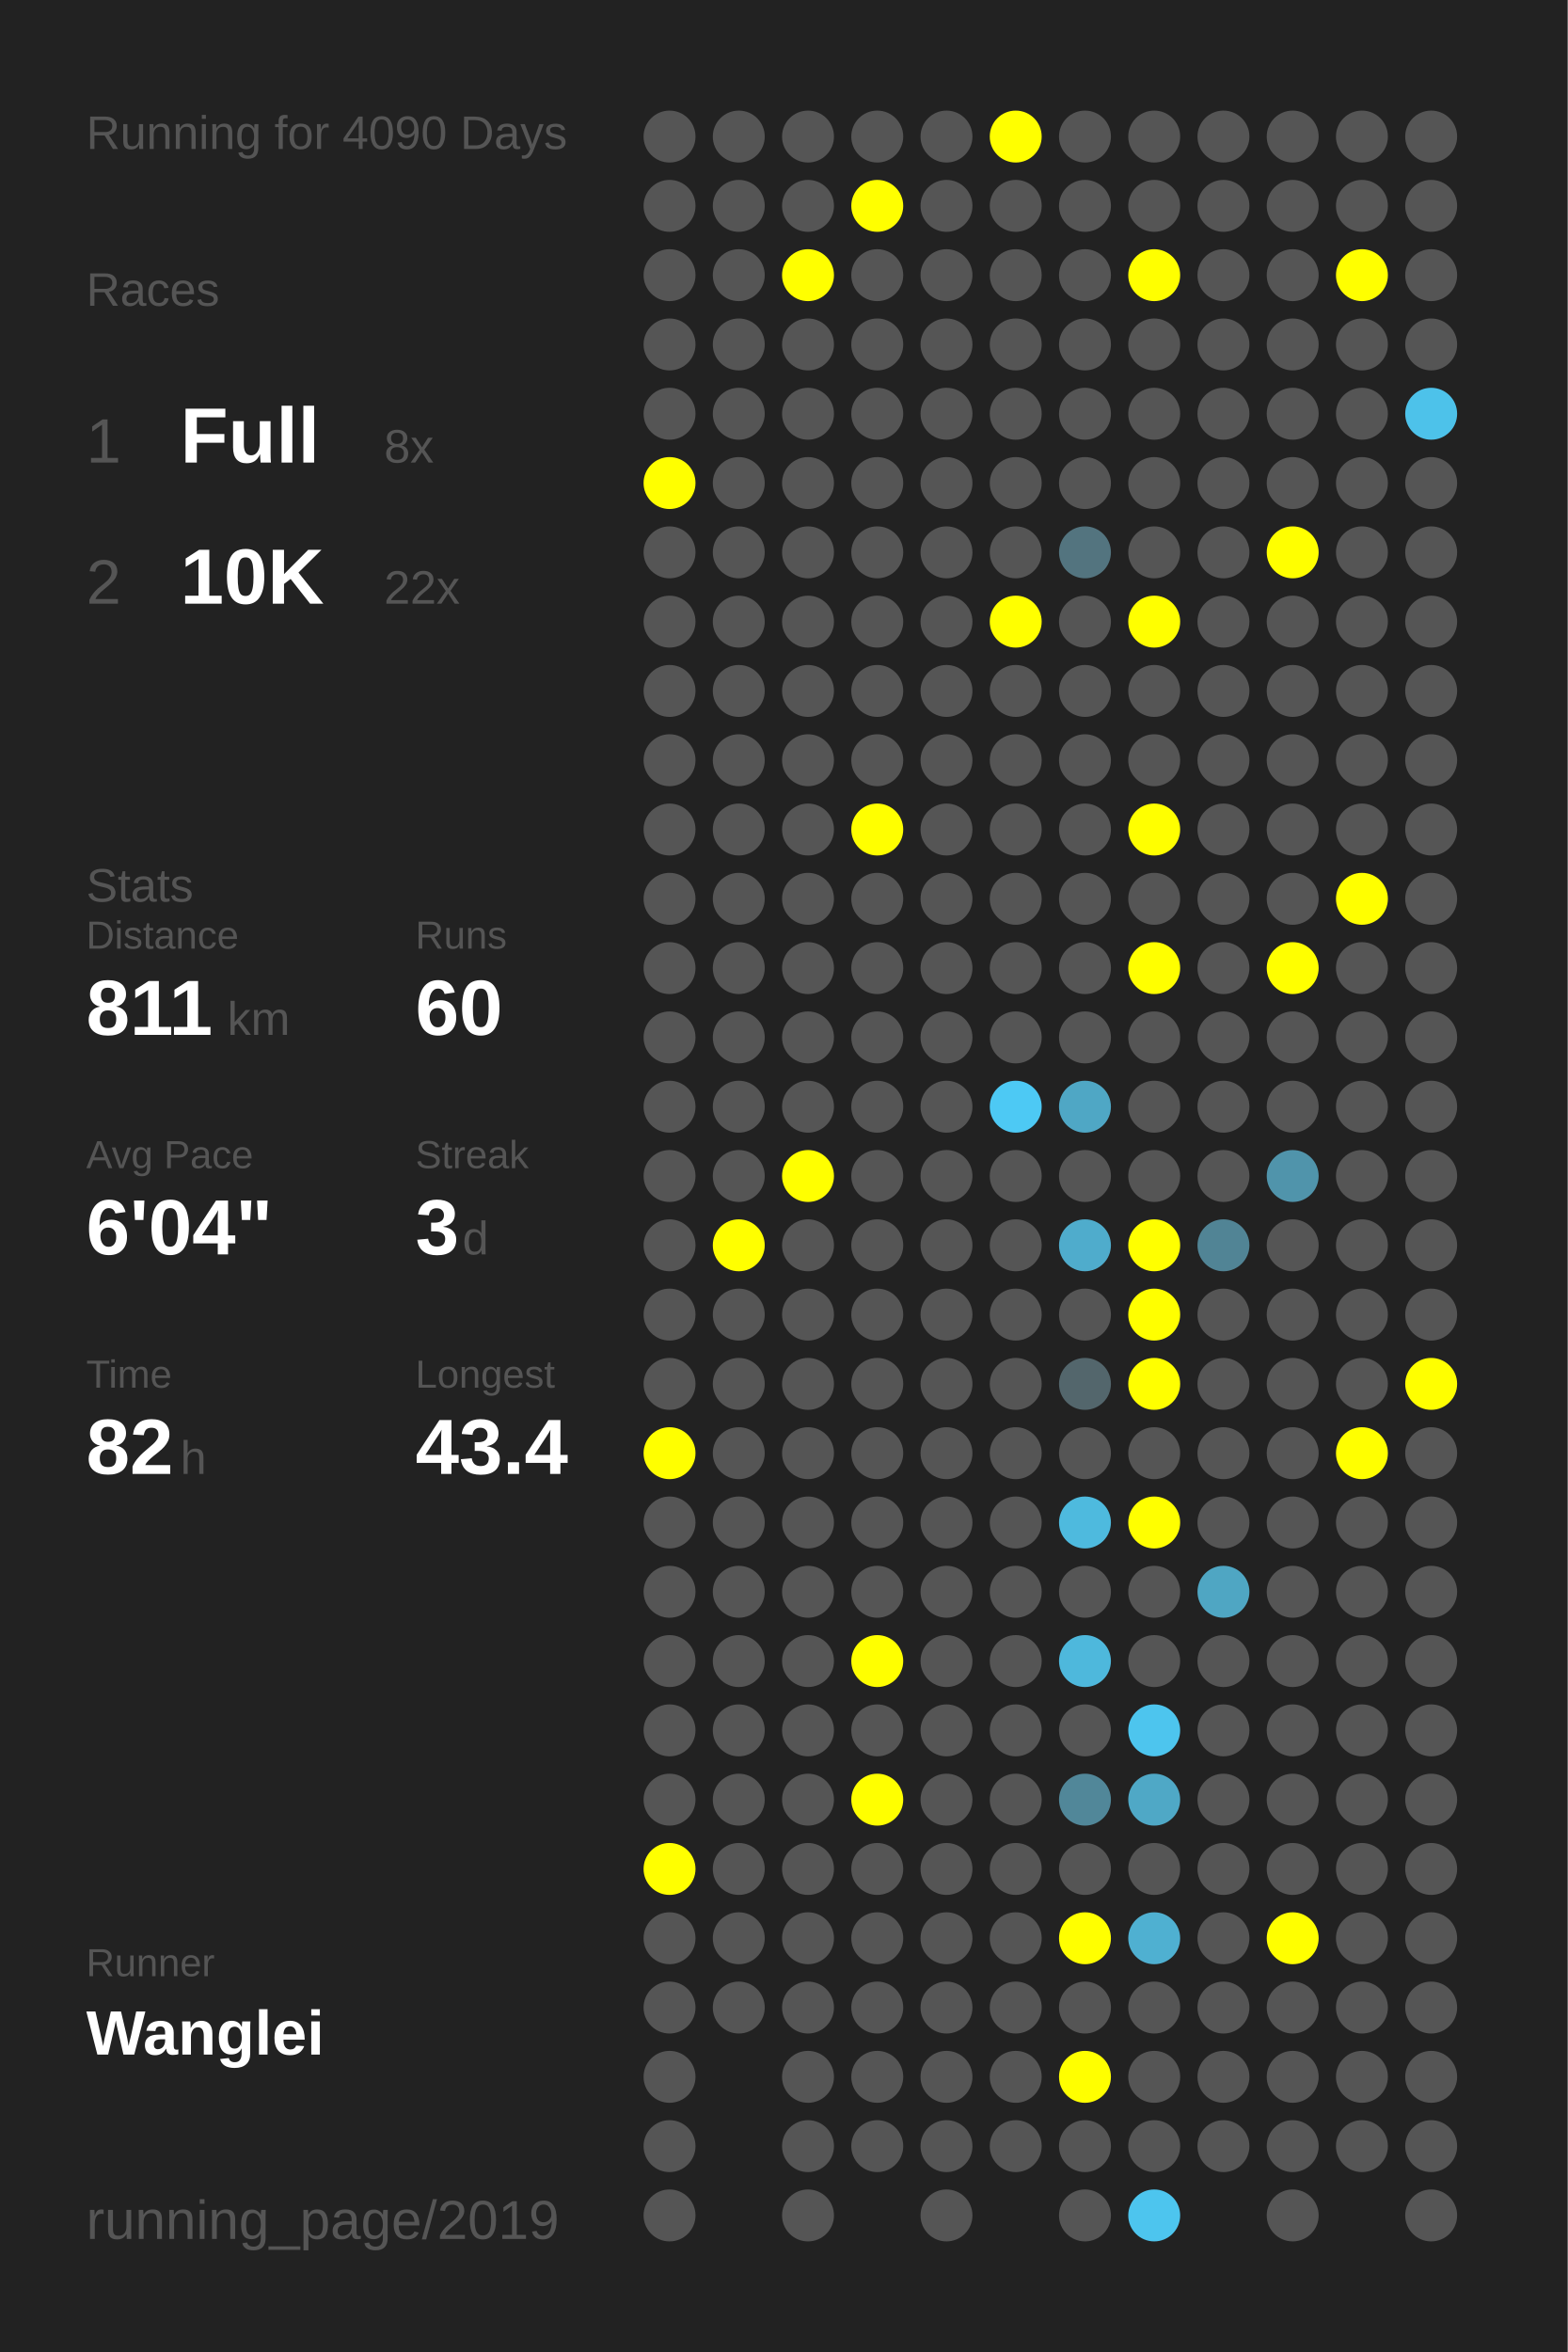
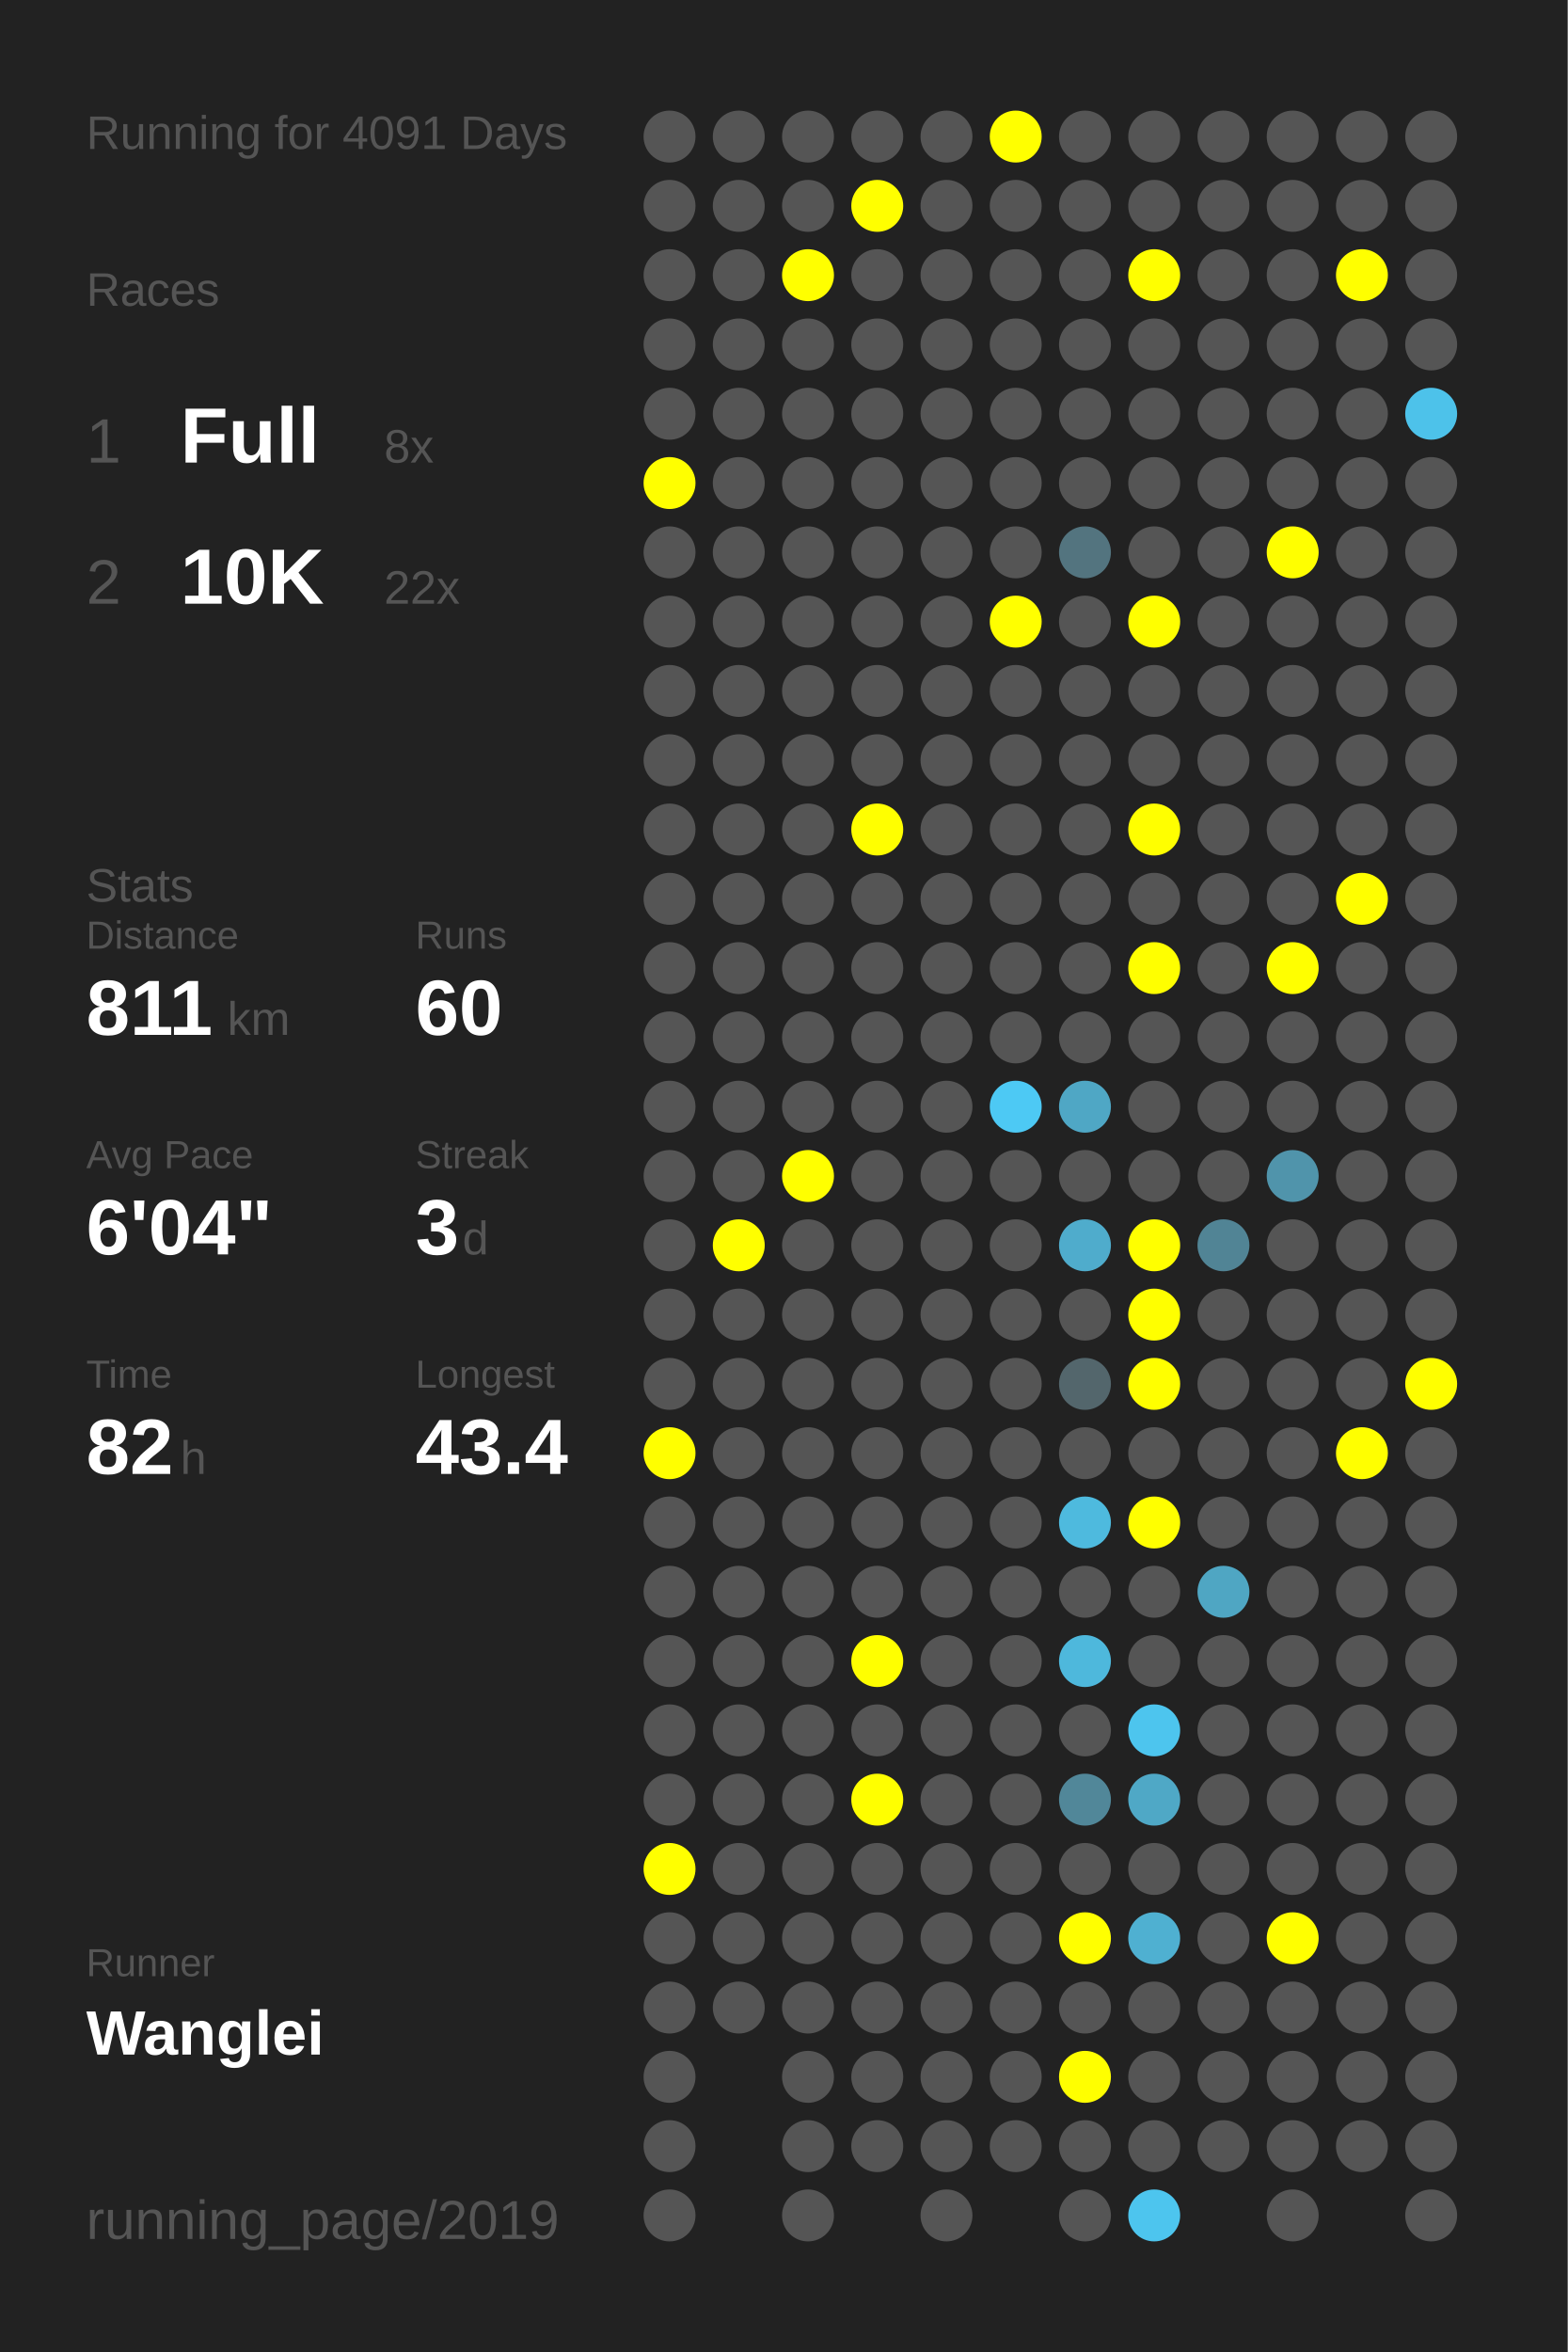
<svg xmlns="http://www.w3.org/2000/svg" baseProfile="full" height="300mm" version="1.1" viewBox="0,0,200,300" width="200mm">
  <defs />
  <rect fill="#222222" height="300" width="200" x="0" y="0" />
-   <text fill="#555555" style="font-size:6px; font-family:Arial;" x="11" y="19">Running for 4090 Days</text>
+   <text fill="#555555" style="font-size:6px; font-family:Arial;" x="11" y="19">Running for 4091 Days</text>
  <text fill="#555555" style="font-size:6px; font-family:Arial;" x="11" y="39">Races</text>
  <text fill="#555555" style="font-size:8px; font-family:Arial;" x="11" y="59">1</text>
  <text fill="#FFFFFF" style="font-size:10px; font-family:Arial; font-weight:bold;" x="23" y="59">Full</text>
  <text fill="#555555" style="font-size:6px; font-family:Arial;" x="49" y="59">8x</text>
  <text fill="#555555" style="font-size:8px; font-family:Arial;" x="11" y="77">2</text>
  <text fill="#FFFFFF" style="font-size:10px; font-family:Arial; font-weight:bold;" x="23" y="77">10K</text>
  <text fill="#555555" style="font-size:6px; font-family:Arial;" x="49" y="77">22x</text>
  <text fill="#555555" style="font-size:6px; font-family:Arial;" x="11" y="115">Stats</text>
  <text fill="#555555" style="font-size:5px; font-family:Arial;" x="11" y="121">Distance</text>
  <text fill="#FFFFFF" style="font-size:10px; font-family:Arial; font-weight:bold;" x="11" y="132">811</text>
  <text fill="#555555" style="font-size:6px; font-family:Arial;" x="29" y="132">km</text>
  <text fill="#555555" style="font-size:5px; font-family:Arial;" x="53" y="121">Runs</text>
  <text fill="#FFFFFF" style="font-size:10px; font-family:Arial; font-weight:bold;" x="53" y="132">60</text>
  <text fill="#555555" style="font-size:5px; font-family:Arial;" x="11" y="149">Avg Pace</text>
  <text fill="#FFFFFF" style="font-size:10px; font-family:Arial; font-weight:bold;" x="11" y="160">6'04"</text>
  <text fill="#555555" style="font-size:5px; font-family:Arial;" x="53" y="149">Streak</text>
  <text fill="#FFFFFF" style="font-size:10px; font-family:Arial; font-weight:bold;" x="53" y="160">3</text>
  <text fill="#555555" style="font-size:6px; font-family:Arial;" x="59" y="160">d</text>
  <text fill="#555555" style="font-size:5px; font-family:Arial;" x="11" y="177">Time</text>
  <text fill="#FFFFFF" style="font-size:10px; font-family:Arial; font-weight:bold;" x="11" y="188">82</text>
  <text fill="#555555" style="font-size:6px; font-family:Arial;" x="23" y="188">h</text>
  <text fill="#555555" style="font-size:5px; font-family:Arial;" x="53" y="177">Longest</text>
  <text fill="#FFFFFF" style="font-size:10px; font-family:Arial; font-weight:bold;" x="53" y="188">43.4</text>
  <text fill="#555555" style="font-size:5px; font-family:Arial;" x="11" y="252.065">Runner</text>
  <text fill="#FFFFFF" style="font-size:8px; font-family:Arial; font-weight:bold;" x="11" y="262.065">Wanglei</text>
  <text fill="#555555" style="font-size:7px; font-family:Arial;" x="11" y="285.581">running_page/2019</text>
  <circle cx="85.417" cy="17.419" fill="#555555" r="3.312" />
  <circle cx="85.417" cy="26.258" fill="#555555" r="3.312" />
  <circle cx="85.417" cy="35.097" fill="#555555" r="3.312" />
  <circle cx="85.417" cy="43.935" fill="#555555" r="3.312" />
  <circle cx="85.417" cy="52.774" fill="#555555" r="3.312" />
  <circle cx="85.417" cy="61.613" fill="#FFFF00" r="3.312" />
  <circle cx="85.417" cy="70.452" fill="#555555" r="3.312" />
  <circle cx="85.417" cy="79.29" fill="#555555" r="3.312" />
  <circle cx="85.417" cy="88.129" fill="#555555" r="3.312" />
  <circle cx="85.417" cy="96.968" fill="#555555" r="3.312" />
  <circle cx="85.417" cy="105.806" fill="#555555" r="3.312" />
  <circle cx="85.417" cy="114.645" fill="#555555" r="3.312" />
  <circle cx="85.417" cy="123.484" fill="#555555" r="3.312" />
  <circle cx="85.417" cy="132.323" fill="#555555" r="3.312" />
  <circle cx="85.417" cy="141.161" fill="#555555" r="3.312" />
  <circle cx="85.417" cy="150" fill="#555555" r="3.312" />
  <circle cx="85.417" cy="158.839" fill="#555555" r="3.312" />
  <circle cx="85.417" cy="167.677" fill="#555555" r="3.312" />
  <circle cx="85.417" cy="176.516" fill="#555555" r="3.312" />
  <circle cx="85.417" cy="185.355" fill="#FFFF00" r="3.312" />
  <circle cx="85.417" cy="194.194" fill="#555555" r="3.312" />
  <circle cx="85.417" cy="203.032" fill="#555555" r="3.312" />
  <circle cx="85.417" cy="211.871" fill="#555555" r="3.312" />
  <circle cx="85.417" cy="220.71" fill="#555555" r="3.312" />
  <circle cx="85.417" cy="229.548" fill="#555555" r="3.312" />
  <circle cx="85.417" cy="238.387" fill="#FFFF00" r="3.312" />
  <circle cx="85.417" cy="247.226" fill="#555555" r="3.312" />
  <circle cx="85.417" cy="256.065" fill="#555555" r="3.312" />
  <circle cx="85.417" cy="264.903" fill="#555555" r="3.312" />
  <circle cx="85.417" cy="273.742" fill="#555555" r="3.312" />
  <circle cx="85.417" cy="282.581" fill="#555555" r="3.312" />
  <circle cx="94.25" cy="17.419" fill="#555555" r="3.312" />
  <circle cx="94.25" cy="26.258" fill="#555555" r="3.312" />
  <circle cx="94.25" cy="35.097" fill="#555555" r="3.312" />
  <circle cx="94.25" cy="43.935" fill="#555555" r="3.312" />
  <circle cx="94.25" cy="52.774" fill="#555555" r="3.312" />
  <circle cx="94.25" cy="61.613" fill="#555555" r="3.312" />
  <circle cx="94.25" cy="70.452" fill="#555555" r="3.312" />
  <circle cx="94.25" cy="79.29" fill="#555555" r="3.312" />
  <circle cx="94.25" cy="88.129" fill="#555555" r="3.312" />
  <circle cx="94.25" cy="96.968" fill="#555555" r="3.312" />
  <circle cx="94.25" cy="105.806" fill="#555555" r="3.312" />
  <circle cx="94.25" cy="114.645" fill="#555555" r="3.312" />
  <circle cx="94.25" cy="123.484" fill="#555555" r="3.312" />
  <circle cx="94.25" cy="132.323" fill="#555555" r="3.312" />
  <circle cx="94.25" cy="141.161" fill="#555555" r="3.312" />
  <circle cx="94.25" cy="150" fill="#555555" r="3.312" />
  <circle cx="94.25" cy="158.839" fill="#FFFF00" r="3.312" />
  <circle cx="94.25" cy="167.677" fill="#555555" r="3.312" />
  <circle cx="94.25" cy="176.516" fill="#555555" r="3.312" />
  <circle cx="94.25" cy="185.355" fill="#555555" r="3.312" />
  <circle cx="94.25" cy="194.194" fill="#555555" r="3.312" />
  <circle cx="94.25" cy="203.032" fill="#555555" r="3.312" />
  <circle cx="94.25" cy="211.871" fill="#555555" r="3.312" />
  <circle cx="94.25" cy="220.71" fill="#555555" r="3.312" />
  <circle cx="94.25" cy="229.548" fill="#555555" r="3.312" />
  <circle cx="94.25" cy="238.387" fill="#555555" r="3.312" />
  <circle cx="94.25" cy="247.226" fill="#555555" r="3.312" />
  <circle cx="94.25" cy="256.065" fill="#555555" r="3.312" />
  <circle cx="103.083" cy="17.419" fill="#555555" r="3.312" />
  <circle cx="103.083" cy="26.258" fill="#555555" r="3.312" />
  <circle cx="103.083" cy="35.097" fill="#FFFF00" r="3.312" />
  <circle cx="103.083" cy="43.935" fill="#555555" r="3.312" />
  <circle cx="103.083" cy="52.774" fill="#555555" r="3.312" />
  <circle cx="103.083" cy="61.613" fill="#555555" r="3.312" />
  <circle cx="103.083" cy="70.452" fill="#555555" r="3.312" />
  <circle cx="103.083" cy="79.29" fill="#555555" r="3.312" />
  <circle cx="103.083" cy="88.129" fill="#555555" r="3.312" />
  <circle cx="103.083" cy="96.968" fill="#555555" r="3.312" />
  <circle cx="103.083" cy="105.806" fill="#555555" r="3.312" />
  <circle cx="103.083" cy="114.645" fill="#555555" r="3.312" />
  <circle cx="103.083" cy="123.484" fill="#555555" r="3.312" />
  <circle cx="103.083" cy="132.323" fill="#555555" r="3.312" />
  <circle cx="103.083" cy="141.161" fill="#555555" r="3.312" />
  <circle cx="103.083" cy="150" fill="#FFFF00" r="3.312" />
  <circle cx="103.083" cy="158.839" fill="#555555" r="3.312" />
  <circle cx="103.083" cy="167.677" fill="#555555" r="3.312" />
  <circle cx="103.083" cy="176.516" fill="#555555" r="3.312" />
  <circle cx="103.083" cy="185.355" fill="#555555" r="3.312" />
  <circle cx="103.083" cy="194.194" fill="#555555" r="3.312" />
  <circle cx="103.083" cy="203.032" fill="#555555" r="3.312" />
  <circle cx="103.083" cy="211.871" fill="#555555" r="3.312" />
  <circle cx="103.083" cy="220.71" fill="#555555" r="3.312" />
  <circle cx="103.083" cy="229.548" fill="#555555" r="3.312" />
  <circle cx="103.083" cy="238.387" fill="#555555" r="3.312" />
  <circle cx="103.083" cy="247.226" fill="#555555" r="3.312" />
  <circle cx="103.083" cy="256.065" fill="#555555" r="3.312" />
  <circle cx="103.083" cy="264.903" fill="#555555" r="3.312" />
  <circle cx="103.083" cy="273.742" fill="#555555" r="3.312" />
  <circle cx="103.083" cy="282.581" fill="#555555" r="3.312" />
  <circle cx="111.917" cy="17.419" fill="#555555" r="3.312" />
  <circle cx="111.917" cy="26.258" fill="#FFFF00" r="3.312" />
  <circle cx="111.917" cy="35.097" fill="#555555" r="3.312" />
  <circle cx="111.917" cy="43.935" fill="#555555" r="3.312" />
  <circle cx="111.917" cy="52.774" fill="#555555" r="3.312" />
  <circle cx="111.917" cy="61.613" fill="#555555" r="3.312" />
  <circle cx="111.917" cy="70.452" fill="#555555" r="3.312" />
  <circle cx="111.917" cy="79.29" fill="#555555" r="3.312" />
  <circle cx="111.917" cy="88.129" fill="#555555" r="3.312" />
  <circle cx="111.917" cy="96.968" fill="#555555" r="3.312" />
  <circle cx="111.917" cy="105.806" fill="#FFFF00" r="3.312" />
  <circle cx="111.917" cy="114.645" fill="#555555" r="3.312" />
  <circle cx="111.917" cy="123.484" fill="#555555" r="3.312" />
  <circle cx="111.917" cy="132.323" fill="#555555" r="3.312" />
  <circle cx="111.917" cy="141.161" fill="#555555" r="3.312" />
  <circle cx="111.917" cy="150" fill="#555555" r="3.312" />
  <circle cx="111.917" cy="158.839" fill="#555555" r="3.312" />
  <circle cx="111.917" cy="167.677" fill="#555555" r="3.312" />
  <circle cx="111.917" cy="176.516" fill="#555555" r="3.312" />
  <circle cx="111.917" cy="185.355" fill="#555555" r="3.312" />
  <circle cx="111.917" cy="194.194" fill="#555555" r="3.312" />
  <circle cx="111.917" cy="203.032" fill="#555555" r="3.312" />
  <circle cx="111.917" cy="211.871" fill="#FFFF00" r="3.312" />
  <circle cx="111.917" cy="220.71" fill="#555555" r="3.312" />
  <circle cx="111.917" cy="229.548" fill="#FFFF00" r="3.312" />
  <circle cx="111.917" cy="238.387" fill="#555555" r="3.312" />
  <circle cx="111.917" cy="247.226" fill="#555555" r="3.312" />
  <circle cx="111.917" cy="256.065" fill="#555555" r="3.312" />
  <circle cx="111.917" cy="264.903" fill="#555555" r="3.312" />
  <circle cx="111.917" cy="273.742" fill="#555555" r="3.312" />
  <circle cx="120.75" cy="17.419" fill="#555555" r="3.312" />
  <circle cx="120.75" cy="26.258" fill="#555555" r="3.312" />
  <circle cx="120.75" cy="35.097" fill="#555555" r="3.312" />
  <circle cx="120.75" cy="43.935" fill="#555555" r="3.312" />
  <circle cx="120.75" cy="52.774" fill="#555555" r="3.312" />
  <circle cx="120.75" cy="61.613" fill="#555555" r="3.312" />
  <circle cx="120.75" cy="70.452" fill="#555555" r="3.312" />
  <circle cx="120.75" cy="79.29" fill="#555555" r="3.312" />
  <circle cx="120.75" cy="88.129" fill="#555555" r="3.312" />
  <circle cx="120.75" cy="96.968" fill="#555555" r="3.312" />
  <circle cx="120.75" cy="105.806" fill="#555555" r="3.312" />
  <circle cx="120.75" cy="114.645" fill="#555555" r="3.312" />
  <circle cx="120.75" cy="123.484" fill="#555555" r="3.312" />
  <circle cx="120.75" cy="132.323" fill="#555555" r="3.312" />
  <circle cx="120.75" cy="141.161" fill="#555555" r="3.312" />
  <circle cx="120.75" cy="150" fill="#555555" r="3.312" />
  <circle cx="120.75" cy="158.839" fill="#555555" r="3.312" />
  <circle cx="120.75" cy="167.677" fill="#555555" r="3.312" />
  <circle cx="120.75" cy="176.516" fill="#555555" r="3.312" />
  <circle cx="120.75" cy="185.355" fill="#555555" r="3.312" />
  <circle cx="120.75" cy="194.194" fill="#555555" r="3.312" />
  <circle cx="120.75" cy="203.032" fill="#555555" r="3.312" />
  <circle cx="120.75" cy="211.871" fill="#555555" r="3.312" />
  <circle cx="120.75" cy="220.71" fill="#555555" r="3.312" />
  <circle cx="120.75" cy="229.548" fill="#555555" r="3.312" />
  <circle cx="120.75" cy="238.387" fill="#555555" r="3.312" />
  <circle cx="120.75" cy="247.226" fill="#555555" r="3.312" />
  <circle cx="120.75" cy="256.065" fill="#555555" r="3.312" />
  <circle cx="120.75" cy="264.903" fill="#555555" r="3.312" />
  <circle cx="120.75" cy="273.742" fill="#555555" r="3.312" />
  <circle cx="120.75" cy="282.581" fill="#555555" r="3.312" />
  <circle cx="129.583" cy="17.419" fill="#FFFF00" r="3.312" />
  <circle cx="129.583" cy="26.258" fill="#555555" r="3.312" />
  <circle cx="129.583" cy="35.097" fill="#555555" r="3.312" />
  <circle cx="129.583" cy="43.935" fill="#555555" r="3.312" />
  <circle cx="129.583" cy="52.774" fill="#555555" r="3.312" />
  <circle cx="129.583" cy="61.613" fill="#555555" r="3.312" />
  <circle cx="129.583" cy="70.452" fill="#555555" r="3.312" />
  <circle cx="129.583" cy="79.29" fill="#FFFF00" r="3.312" />
  <circle cx="129.583" cy="88.129" fill="#555555" r="3.312" />
  <circle cx="129.583" cy="96.968" fill="#555555" r="3.312" />
  <circle cx="129.583" cy="105.806" fill="#555555" r="3.312" />
  <circle cx="129.583" cy="114.645" fill="#555555" r="3.312" />
  <circle cx="129.583" cy="123.484" fill="#555555" r="3.312" />
  <circle cx="129.583" cy="132.323" fill="#555555" r="3.312" />
  <circle cx="129.583" cy="141.161" fill="#4dc9f4" r="3.312" />
  <circle cx="129.583" cy="150" fill="#555555" r="3.312" />
  <circle cx="129.583" cy="158.839" fill="#555555" r="3.312" />
  <circle cx="129.583" cy="167.677" fill="#555555" r="3.312" />
  <circle cx="129.583" cy="176.516" fill="#555555" r="3.312" />
  <circle cx="129.583" cy="185.355" fill="#555555" r="3.312" />
  <circle cx="129.583" cy="194.194" fill="#555555" r="3.312" />
  <circle cx="129.583" cy="203.032" fill="#555555" r="3.312" />
  <circle cx="129.583" cy="211.871" fill="#555555" r="3.312" />
  <circle cx="129.583" cy="220.71" fill="#555555" r="3.312" />
  <circle cx="129.583" cy="229.548" fill="#555555" r="3.312" />
  <circle cx="129.583" cy="238.387" fill="#555555" r="3.312" />
  <circle cx="129.583" cy="247.226" fill="#555555" r="3.312" />
  <circle cx="129.583" cy="256.065" fill="#555555" r="3.312" />
  <circle cx="129.583" cy="264.903" fill="#555555" r="3.312" />
  <circle cx="129.583" cy="273.742" fill="#555555" r="3.312" />
  <circle cx="138.417" cy="17.419" fill="#555555" r="3.312" />
  <circle cx="138.417" cy="26.258" fill="#555555" r="3.312" />
  <circle cx="138.417" cy="35.097" fill="#555555" r="3.312" />
  <circle cx="138.417" cy="43.935" fill="#555555" r="3.312" />
  <circle cx="138.417" cy="52.774" fill="#555555" r="3.312" />
  <circle cx="138.417" cy="61.613" fill="#555555" r="3.312" />
  <circle cx="138.417" cy="70.452" fill="#53747f" r="3.312" />
  <circle cx="138.417" cy="79.29" fill="#555555" r="3.312" />
  <circle cx="138.417" cy="88.129" fill="#555555" r="3.312" />
  <circle cx="138.417" cy="96.968" fill="#555555" r="3.312" />
  <circle cx="138.417" cy="105.806" fill="#555555" r="3.312" />
  <circle cx="138.417" cy="114.645" fill="#555555" r="3.312" />
  <circle cx="138.417" cy="123.484" fill="#555555" r="3.312" />
  <circle cx="138.417" cy="132.323" fill="#555555" r="3.312" />
  <circle cx="138.417" cy="141.161" fill="#4fa7c5" r="3.312" />
  <circle cx="138.417" cy="150" fill="#555555" r="3.312" />
  <circle cx="138.417" cy="158.839" fill="#4faccc" r="3.312" />
  <circle cx="138.417" cy="167.677" fill="#555555" r="3.312" />
  <circle cx="138.417" cy="176.516" fill="#53666c" r="3.312" />
  <circle cx="138.417" cy="185.355" fill="#555555" r="3.312" />
  <circle cx="138.417" cy="194.194" fill="#4ebade" r="3.312" />
  <circle cx="138.417" cy="203.032" fill="#555555" r="3.312" />
  <circle cx="138.417" cy="211.871" fill="#4eb8dc" r="3.312" />
  <circle cx="138.417" cy="220.71" fill="#555555" r="3.312" />
  <circle cx="138.417" cy="229.548" fill="#518799" r="3.312" />
  <circle cx="138.417" cy="238.387" fill="#555555" r="3.312" />
  <circle cx="138.417" cy="247.226" fill="#FFFF00" r="3.312" />
  <circle cx="138.417" cy="256.065" fill="#555555" r="3.312" />
  <circle cx="138.417" cy="264.903" fill="#FFFF00" r="3.312" />
  <circle cx="138.417" cy="273.742" fill="#555555" r="3.312" />
  <circle cx="138.417" cy="282.581" fill="#555555" r="3.312" />
  <circle cx="147.25" cy="17.419" fill="#555555" r="3.312" />
  <circle cx="147.25" cy="26.258" fill="#555555" r="3.312" />
  <circle cx="147.25" cy="35.097" fill="#FFFF00" r="3.312" />
  <circle cx="147.25" cy="43.935" fill="#555555" r="3.312" />
  <circle cx="147.25" cy="52.774" fill="#555555" r="3.312" />
  <circle cx="147.25" cy="61.613" fill="#555555" r="3.312" />
  <circle cx="147.25" cy="70.452" fill="#555555" r="3.312" />
  <circle cx="147.25" cy="79.29" fill="#FFFF00" r="3.312" />
  <circle cx="147.25" cy="88.129" fill="#555555" r="3.312" />
  <circle cx="147.25" cy="96.968" fill="#555555" r="3.312" />
  <circle cx="147.25" cy="105.806" fill="#FFFF00" r="3.312" />
  <circle cx="147.25" cy="114.645" fill="#555555" r="3.312" />
  <circle cx="147.25" cy="123.484" fill="#FFFF00" r="3.312" />
  <circle cx="147.25" cy="132.323" fill="#555555" r="3.312" />
  <circle cx="147.25" cy="141.161" fill="#555555" r="3.312" />
  <circle cx="147.25" cy="150" fill="#555555" r="3.312" />
  <circle cx="147.25" cy="158.839" fill="#FFFF00" r="3.312" />
  <circle cx="147.25" cy="167.677" fill="#FFFF00" r="3.312" />
  <circle cx="147.25" cy="176.516" fill="#FFFF00" r="3.312" />
  <circle cx="147.25" cy="185.355" fill="#555555" r="3.312" />
  <circle cx="147.25" cy="194.194" fill="#FFFF00" r="3.312" />
  <circle cx="147.25" cy="203.032" fill="#555555" r="3.312" />
  <circle cx="147.25" cy="211.871" fill="#555555" r="3.312" />
  <circle cx="147.25" cy="220.71" fill="#4dc5ee" r="3.312" />
  <circle cx="147.25" cy="229.548" fill="#4fa8c6" r="3.312" />
  <circle cx="147.25" cy="238.387" fill="#555555" r="3.312" />
  <circle cx="147.25" cy="247.226" fill="#4fb0d1" r="3.312" />
  <circle cx="147.25" cy="256.065" fill="#555555" r="3.312" />
  <circle cx="147.25" cy="264.903" fill="#555555" r="3.312" />
  <circle cx="147.25" cy="273.742" fill="#555555" r="3.312" />
  <circle cx="147.25" cy="282.581" fill="#4dc5ee" r="3.312" />
  <circle cx="156.083" cy="17.419" fill="#555555" r="3.312" />
  <circle cx="156.083" cy="26.258" fill="#555555" r="3.312" />
  <circle cx="156.083" cy="35.097" fill="#555555" r="3.312" />
  <circle cx="156.083" cy="43.935" fill="#555555" r="3.312" />
  <circle cx="156.083" cy="52.774" fill="#555555" r="3.312" />
  <circle cx="156.083" cy="61.613" fill="#555555" r="3.312" />
  <circle cx="156.083" cy="70.452" fill="#555555" r="3.312" />
  <circle cx="156.083" cy="79.29" fill="#555555" r="3.312" />
  <circle cx="156.083" cy="88.129" fill="#555555" r="3.312" />
  <circle cx="156.083" cy="96.968" fill="#555555" r="3.312" />
  <circle cx="156.083" cy="105.806" fill="#555555" r="3.312" />
  <circle cx="156.083" cy="114.645" fill="#555555" r="3.312" />
  <circle cx="156.083" cy="123.484" fill="#555555" r="3.312" />
  <circle cx="156.083" cy="132.323" fill="#555555" r="3.312" />
  <circle cx="156.083" cy="141.161" fill="#555555" r="3.312" />
  <circle cx="156.083" cy="150" fill="#555555" r="3.312" />
  <circle cx="156.083" cy="158.839" fill="#518495" r="3.312" />
  <circle cx="156.083" cy="167.677" fill="#555555" r="3.312" />
  <circle cx="156.083" cy="176.516" fill="#555555" r="3.312" />
  <circle cx="156.083" cy="185.355" fill="#555555" r="3.312" />
  <circle cx="156.083" cy="194.194" fill="#555555" r="3.312" />
  <circle cx="156.083" cy="203.032" fill="#4fa6c3" r="3.312" />
  <circle cx="156.083" cy="211.871" fill="#555555" r="3.312" />
  <circle cx="156.083" cy="220.71" fill="#555555" r="3.312" />
  <circle cx="156.083" cy="229.548" fill="#555555" r="3.312" />
  <circle cx="156.083" cy="238.387" fill="#555555" r="3.312" />
  <circle cx="156.083" cy="247.226" fill="#555555" r="3.312" />
  <circle cx="156.083" cy="256.065" fill="#555555" r="3.312" />
  <circle cx="156.083" cy="264.903" fill="#555555" r="3.312" />
  <circle cx="156.083" cy="273.742" fill="#555555" r="3.312" />
  <circle cx="164.917" cy="17.419" fill="#555555" r="3.312" />
  <circle cx="164.917" cy="26.258" fill="#555555" r="3.312" />
  <circle cx="164.917" cy="35.097" fill="#555555" r="3.312" />
  <circle cx="164.917" cy="43.935" fill="#555555" r="3.312" />
  <circle cx="164.917" cy="52.774" fill="#555555" r="3.312" />
  <circle cx="164.917" cy="61.613" fill="#555555" r="3.312" />
  <circle cx="164.917" cy="70.452" fill="#FFFF00" r="3.312" />
  <circle cx="164.917" cy="79.29" fill="#555555" r="3.312" />
  <circle cx="164.917" cy="88.129" fill="#555555" r="3.312" />
  <circle cx="164.917" cy="96.968" fill="#555555" r="3.312" />
  <circle cx="164.917" cy="105.806" fill="#555555" r="3.312" />
  <circle cx="164.917" cy="114.645" fill="#555555" r="3.312" />
  <circle cx="164.917" cy="123.484" fill="#FFFF00" r="3.312" />
  <circle cx="164.917" cy="132.323" fill="#555555" r="3.312" />
  <circle cx="164.917" cy="141.161" fill="#555555" r="3.312" />
  <circle cx="164.917" cy="150" fill="#5094ab" r="3.312" />
  <circle cx="164.917" cy="158.839" fill="#555555" r="3.312" />
  <circle cx="164.917" cy="167.677" fill="#555555" r="3.312" />
  <circle cx="164.917" cy="176.516" fill="#555555" r="3.312" />
  <circle cx="164.917" cy="185.355" fill="#555555" r="3.312" />
  <circle cx="164.917" cy="194.194" fill="#555555" r="3.312" />
  <circle cx="164.917" cy="203.032" fill="#555555" r="3.312" />
  <circle cx="164.917" cy="211.871" fill="#555555" r="3.312" />
  <circle cx="164.917" cy="220.71" fill="#555555" r="3.312" />
  <circle cx="164.917" cy="229.548" fill="#555555" r="3.312" />
  <circle cx="164.917" cy="238.387" fill="#555555" r="3.312" />
  <circle cx="164.917" cy="247.226" fill="#FFFF00" r="3.312" />
  <circle cx="164.917" cy="256.065" fill="#555555" r="3.312" />
  <circle cx="164.917" cy="264.903" fill="#555555" r="3.312" />
  <circle cx="164.917" cy="273.742" fill="#555555" r="3.312" />
  <circle cx="164.917" cy="282.581" fill="#555555" r="3.312" />
  <circle cx="173.75" cy="17.419" fill="#555555" r="3.312" />
  <circle cx="173.75" cy="26.258" fill="#555555" r="3.312" />
  <circle cx="173.75" cy="35.097" fill="#FFFF00" r="3.312" />
  <circle cx="173.75" cy="43.935" fill="#555555" r="3.312" />
  <circle cx="173.75" cy="52.774" fill="#555555" r="3.312" />
  <circle cx="173.75" cy="61.613" fill="#555555" r="3.312" />
  <circle cx="173.75" cy="70.452" fill="#555555" r="3.312" />
  <circle cx="173.75" cy="79.29" fill="#555555" r="3.312" />
  <circle cx="173.75" cy="88.129" fill="#555555" r="3.312" />
  <circle cx="173.75" cy="96.968" fill="#555555" r="3.312" />
  <circle cx="173.75" cy="105.806" fill="#555555" r="3.312" />
  <circle cx="173.75" cy="114.645" fill="#FFFF00" r="3.312" />
  <circle cx="173.75" cy="123.484" fill="#555555" r="3.312" />
  <circle cx="173.75" cy="132.323" fill="#555555" r="3.312" />
  <circle cx="173.75" cy="141.161" fill="#555555" r="3.312" />
  <circle cx="173.75" cy="150" fill="#555555" r="3.312" />
  <circle cx="173.75" cy="158.839" fill="#555555" r="3.312" />
  <circle cx="173.75" cy="167.677" fill="#555555" r="3.312" />
  <circle cx="173.75" cy="176.516" fill="#555555" r="3.312" />
  <circle cx="173.75" cy="185.355" fill="#FFFF00" r="3.312" />
  <circle cx="173.75" cy="194.194" fill="#555555" r="3.312" />
  <circle cx="173.75" cy="203.032" fill="#555555" r="3.312" />
  <circle cx="173.75" cy="211.871" fill="#555555" r="3.312" />
  <circle cx="173.75" cy="220.71" fill="#555555" r="3.312" />
  <circle cx="173.75" cy="229.548" fill="#555555" r="3.312" />
  <circle cx="173.75" cy="238.387" fill="#555555" r="3.312" />
  <circle cx="173.75" cy="247.226" fill="#555555" r="3.312" />
  <circle cx="173.75" cy="256.065" fill="#555555" r="3.312" />
  <circle cx="173.75" cy="264.903" fill="#555555" r="3.312" />
  <circle cx="173.75" cy="273.742" fill="#555555" r="3.312" />
  <circle cx="182.583" cy="17.419" fill="#555555" r="3.312" />
  <circle cx="182.583" cy="26.258" fill="#555555" r="3.312" />
  <circle cx="182.583" cy="35.097" fill="#555555" r="3.312" />
  <circle cx="182.583" cy="43.935" fill="#555555" r="3.312" />
  <circle cx="182.583" cy="52.774" fill="#4dc2ea" r="3.312" />
  <circle cx="182.583" cy="61.613" fill="#555555" r="3.312" />
  <circle cx="182.583" cy="70.452" fill="#555555" r="3.312" />
  <circle cx="182.583" cy="79.29" fill="#555555" r="3.312" />
  <circle cx="182.583" cy="88.129" fill="#555555" r="3.312" />
  <circle cx="182.583" cy="96.968" fill="#555555" r="3.312" />
  <circle cx="182.583" cy="105.806" fill="#555555" r="3.312" />
  <circle cx="182.583" cy="114.645" fill="#555555" r="3.312" />
  <circle cx="182.583" cy="123.484" fill="#555555" r="3.312" />
  <circle cx="182.583" cy="132.323" fill="#555555" r="3.312" />
  <circle cx="182.583" cy="141.161" fill="#555555" r="3.312" />
  <circle cx="182.583" cy="150" fill="#555555" r="3.312" />
  <circle cx="182.583" cy="158.839" fill="#555555" r="3.312" />
  <circle cx="182.583" cy="167.677" fill="#555555" r="3.312" />
  <circle cx="182.583" cy="176.516" fill="#FFFF00" r="3.312" />
  <circle cx="182.583" cy="185.355" fill="#555555" r="3.312" />
  <circle cx="182.583" cy="194.194" fill="#555555" r="3.312" />
  <circle cx="182.583" cy="203.032" fill="#555555" r="3.312" />
  <circle cx="182.583" cy="211.871" fill="#555555" r="3.312" />
  <circle cx="182.583" cy="220.71" fill="#555555" r="3.312" />
  <circle cx="182.583" cy="229.548" fill="#555555" r="3.312" />
  <circle cx="182.583" cy="238.387" fill="#555555" r="3.312" />
  <circle cx="182.583" cy="247.226" fill="#555555" r="3.312" />
  <circle cx="182.583" cy="256.065" fill="#555555" r="3.312" />
  <circle cx="182.583" cy="264.903" fill="#555555" r="3.312" />
  <circle cx="182.583" cy="273.742" fill="#555555" r="3.312" />
  <circle cx="182.583" cy="282.581" fill="#555555" r="3.312" />
</svg>
